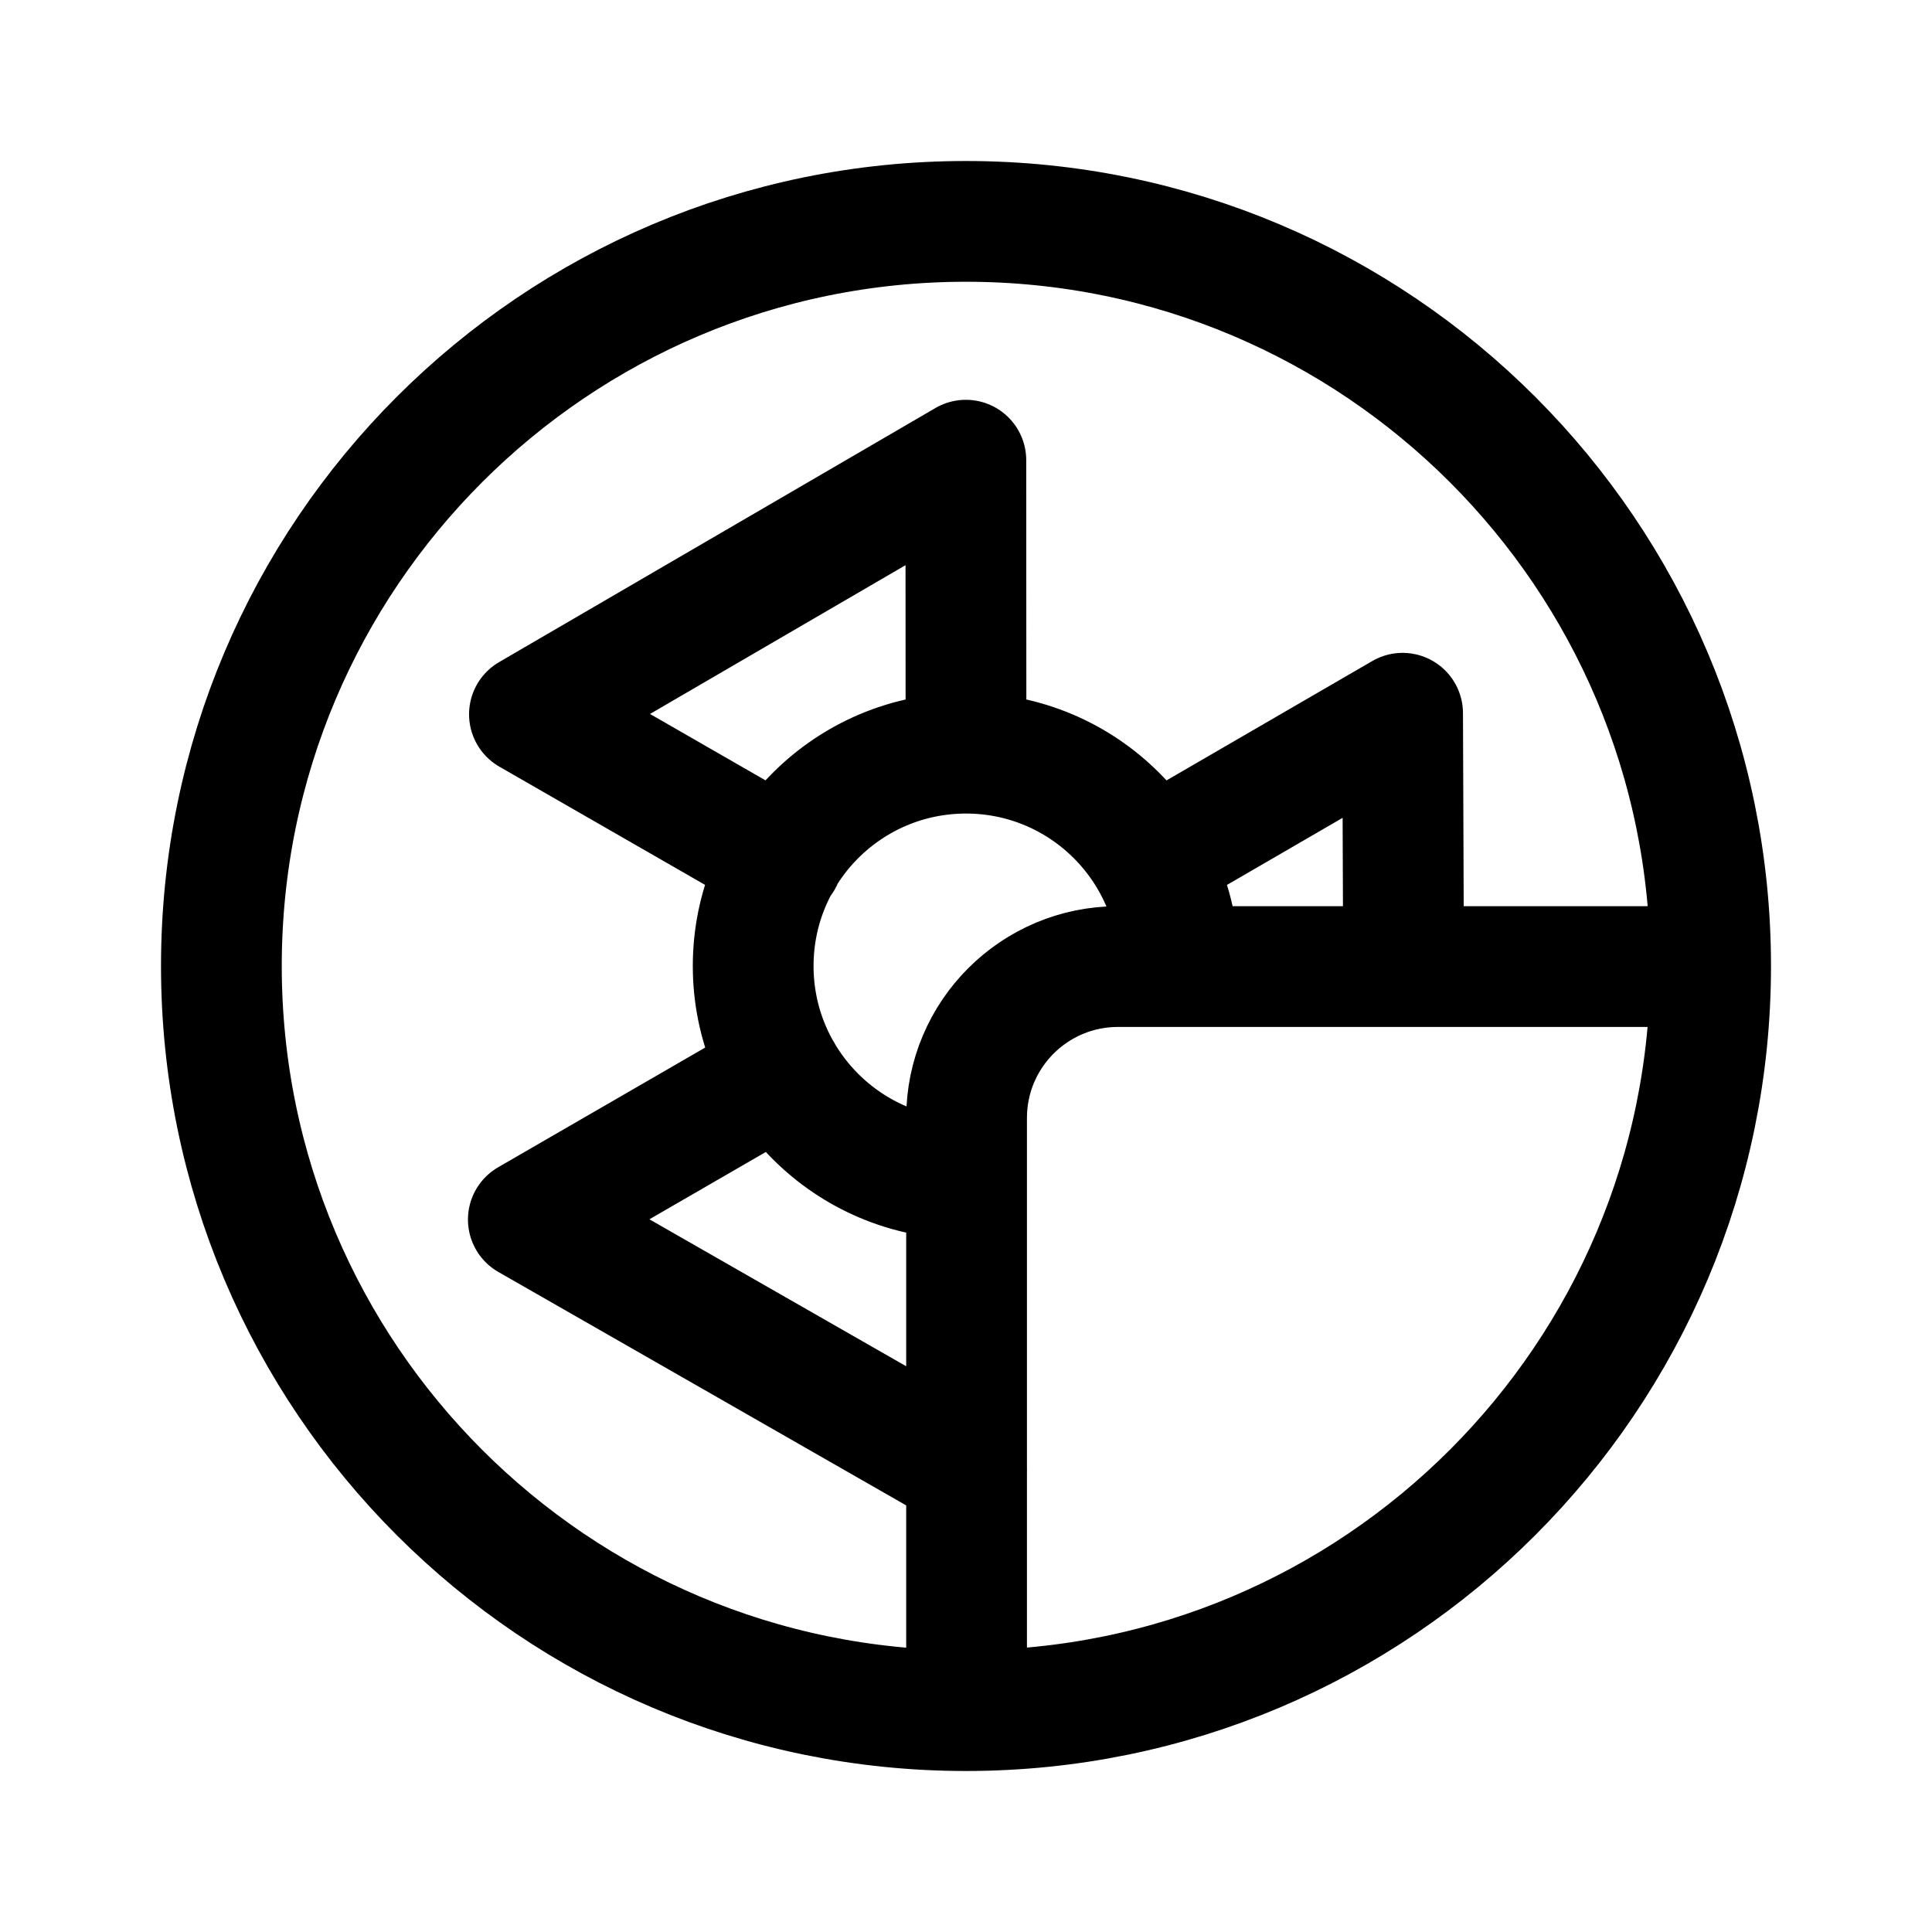
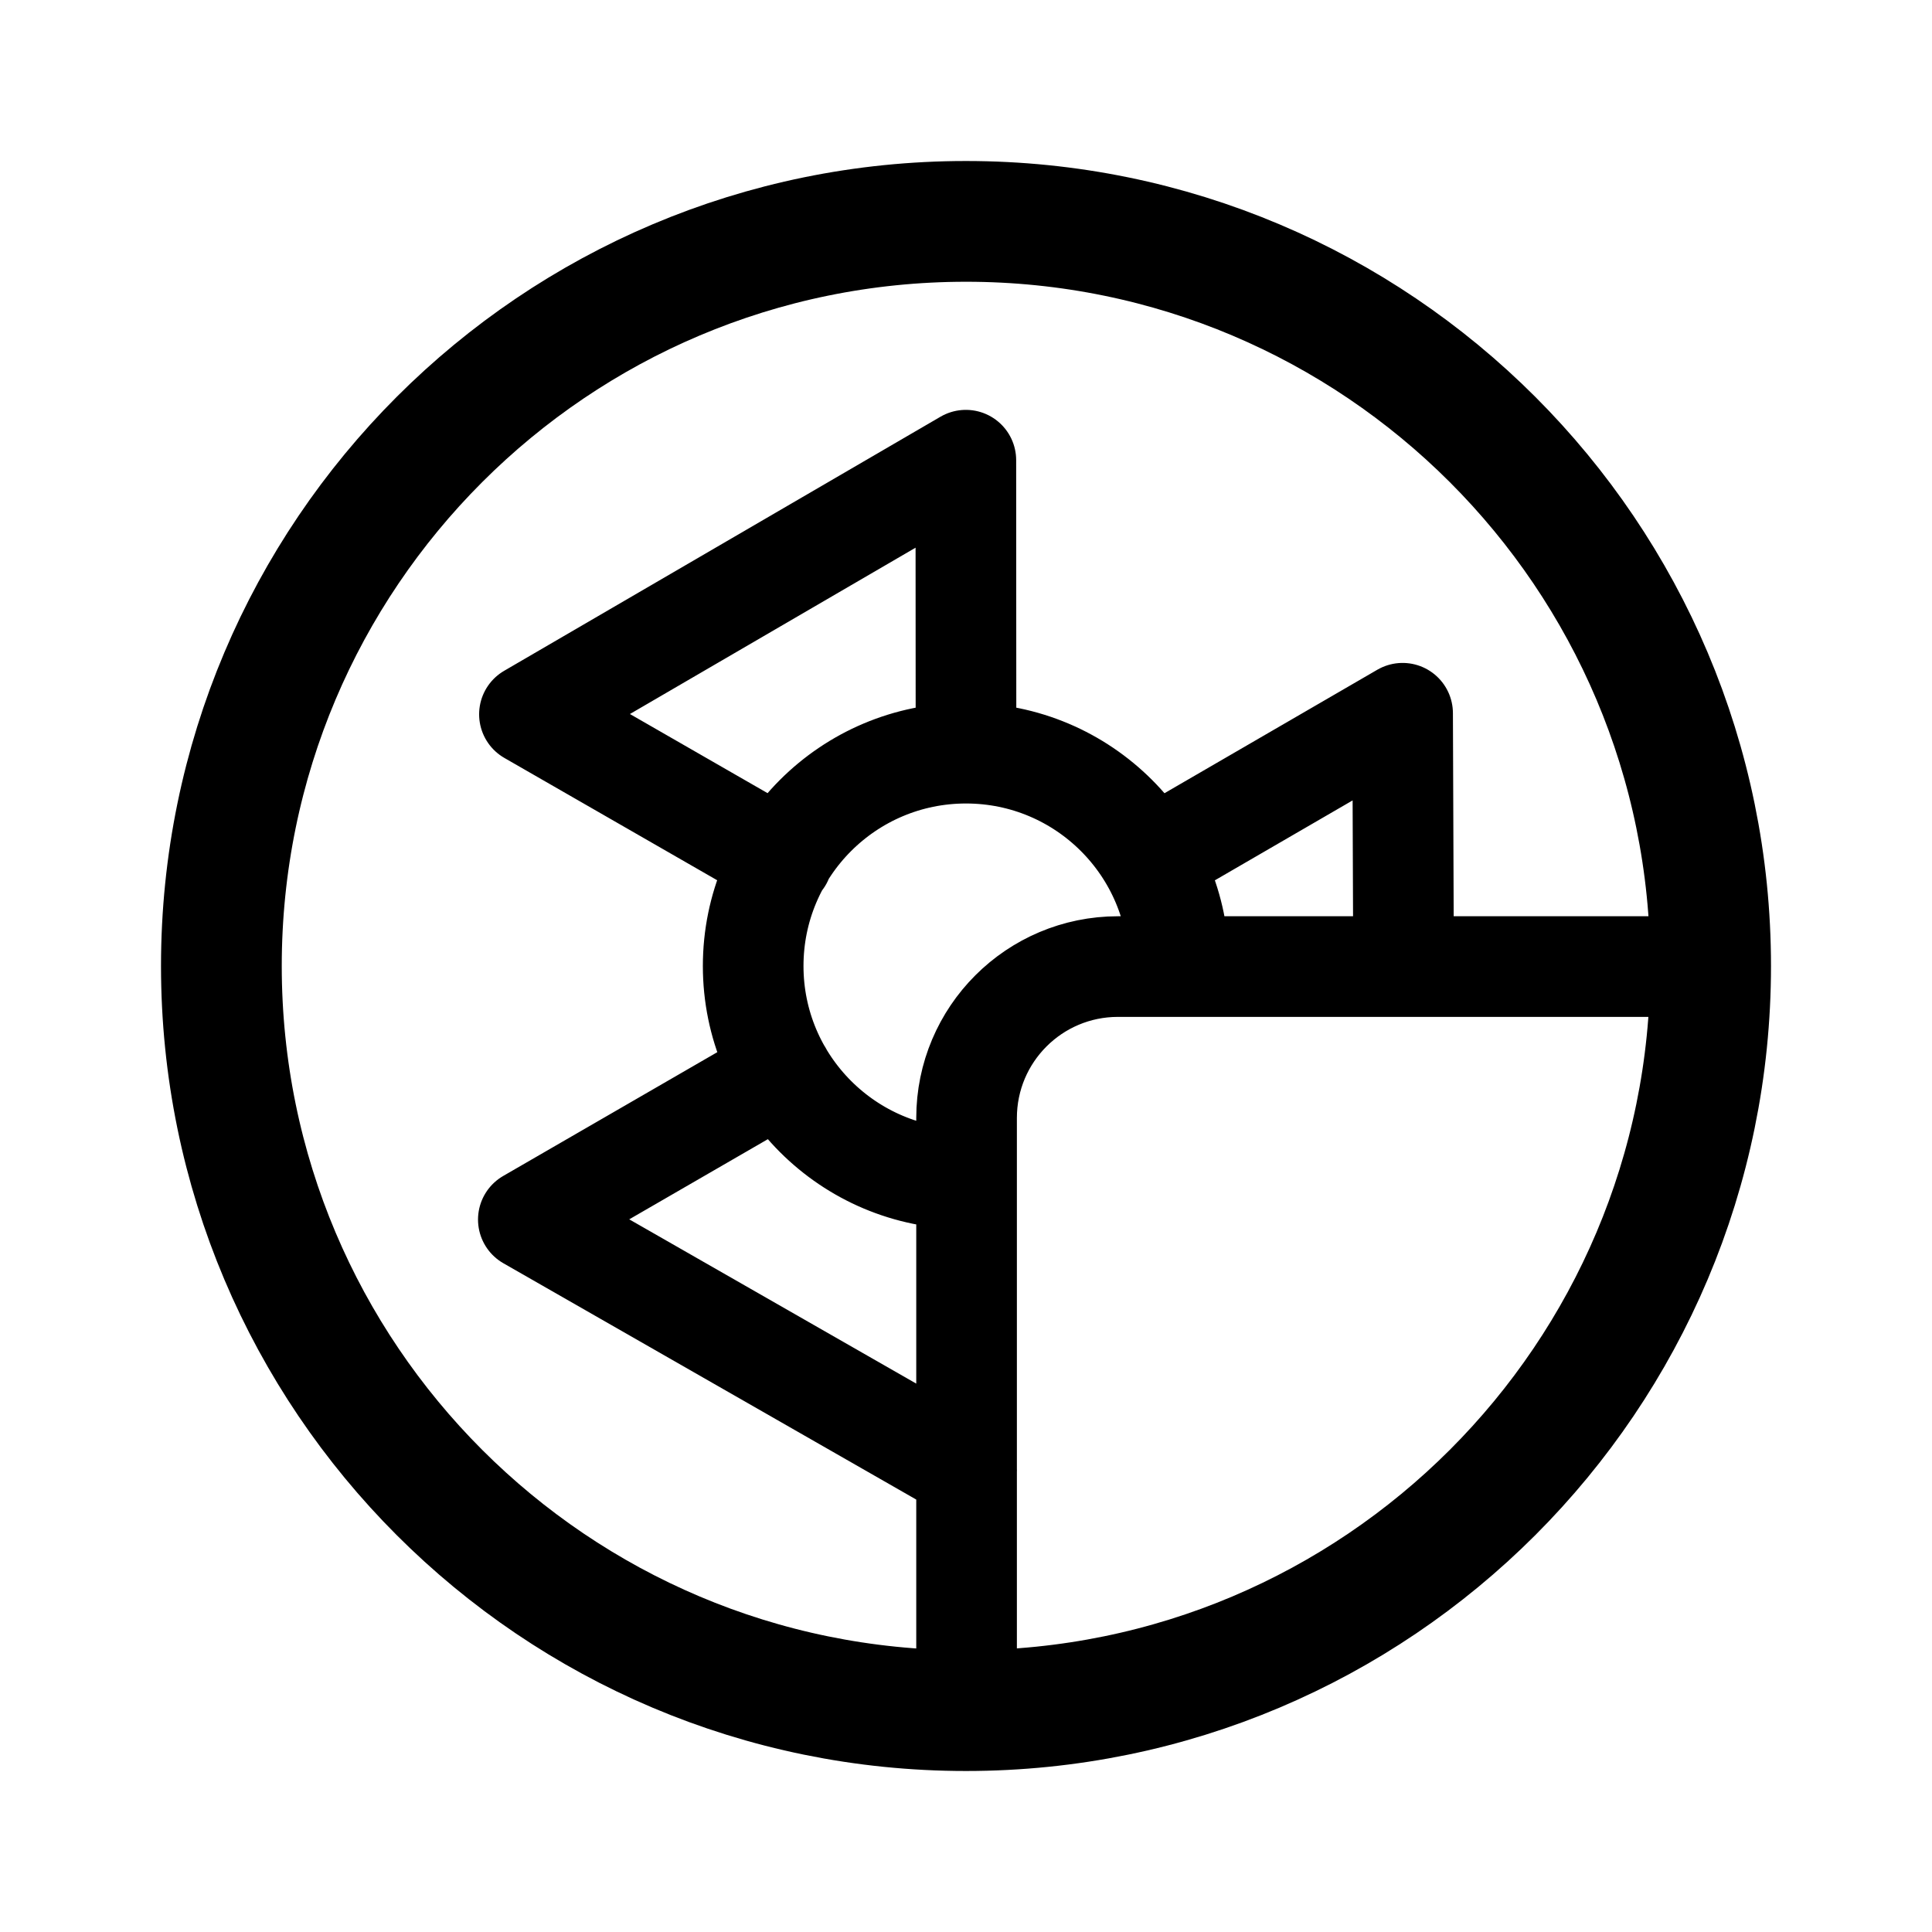
<svg width="192" height="192" viewBox="0 0 50.8 50.8" xml:space="preserve">
-   <path style="fill:none;fill-opacity:1;stroke:#000;stroke-width:3.175;stroke-linecap:round;stroke-linejoin:round;stroke-dasharray:none;paint-order:fill markers stroke" d="M30.996 25.4c-0-3.091-2.505-5.596-5.596-5.596l0-0c-3.091 0-5.596 2.505-5.596 5.596 0 3.091 2.505 5.596 5.596 5.596m19.579-5.581H29.396c-2.199 0-3.981 1.782-3.981 3.981v15.583m-.015-25.175-.004-7.704-11.475 6.682 6.648 3.821M5.821 25.4A19.579 19.579 0 0 1 25.4 5.821 19.579 19.579 0 0 1 44.979 25.4 19.579 19.579 0 0 1 25.4 44.979 19.579 19.579 0 0 1 5.821 25.4Zm14.743 2.813-.003-.002-6.669 3.856 11.524 6.596M36.905 25.416l-.025-6.662-6.633 3.848" />
+   <path style="fill:none;fill-opacity:1;stroke:#000;stroke-width:3.175;stroke-linecap:round;stroke-linejoin:round;stroke-dasharray:none;paint-order:fill markers stroke" d="M5.821 25.4A19.579 19.579 0 0 1 25.4 5.821 19.579 19.579 0 0 1 44.979 25.4 19.579 19.579 0 0 1 25.4 44.979 19.579 19.579 0 0 1 5.821 25.4Z" />
+   <path style="fill:none;fill-opacity:1;stroke:#000;stroke-width:2.646;stroke-linecap:round;stroke-linejoin:round;stroke-dasharray:none;paint-order:fill markers stroke" d="M30.996 25.4c-0-3.091-2.505-5.596-5.596-5.596l0-0c-3.091 0-5.596 2.505-5.596 5.596 0 3.091 2.505 5.596 5.596 5.596m19.579-5.581H29.396c-2.199 0-3.981 1.782-3.981 3.981v15.583m-.015-25.175-.004-7.704-11.475 6.682 6.648 3.821m-.005 5.61-.003-.002-6.669 3.856 11.524 6.596M36.905 25.416l-.025-6.662-6.633 3.848" />
</svg>
